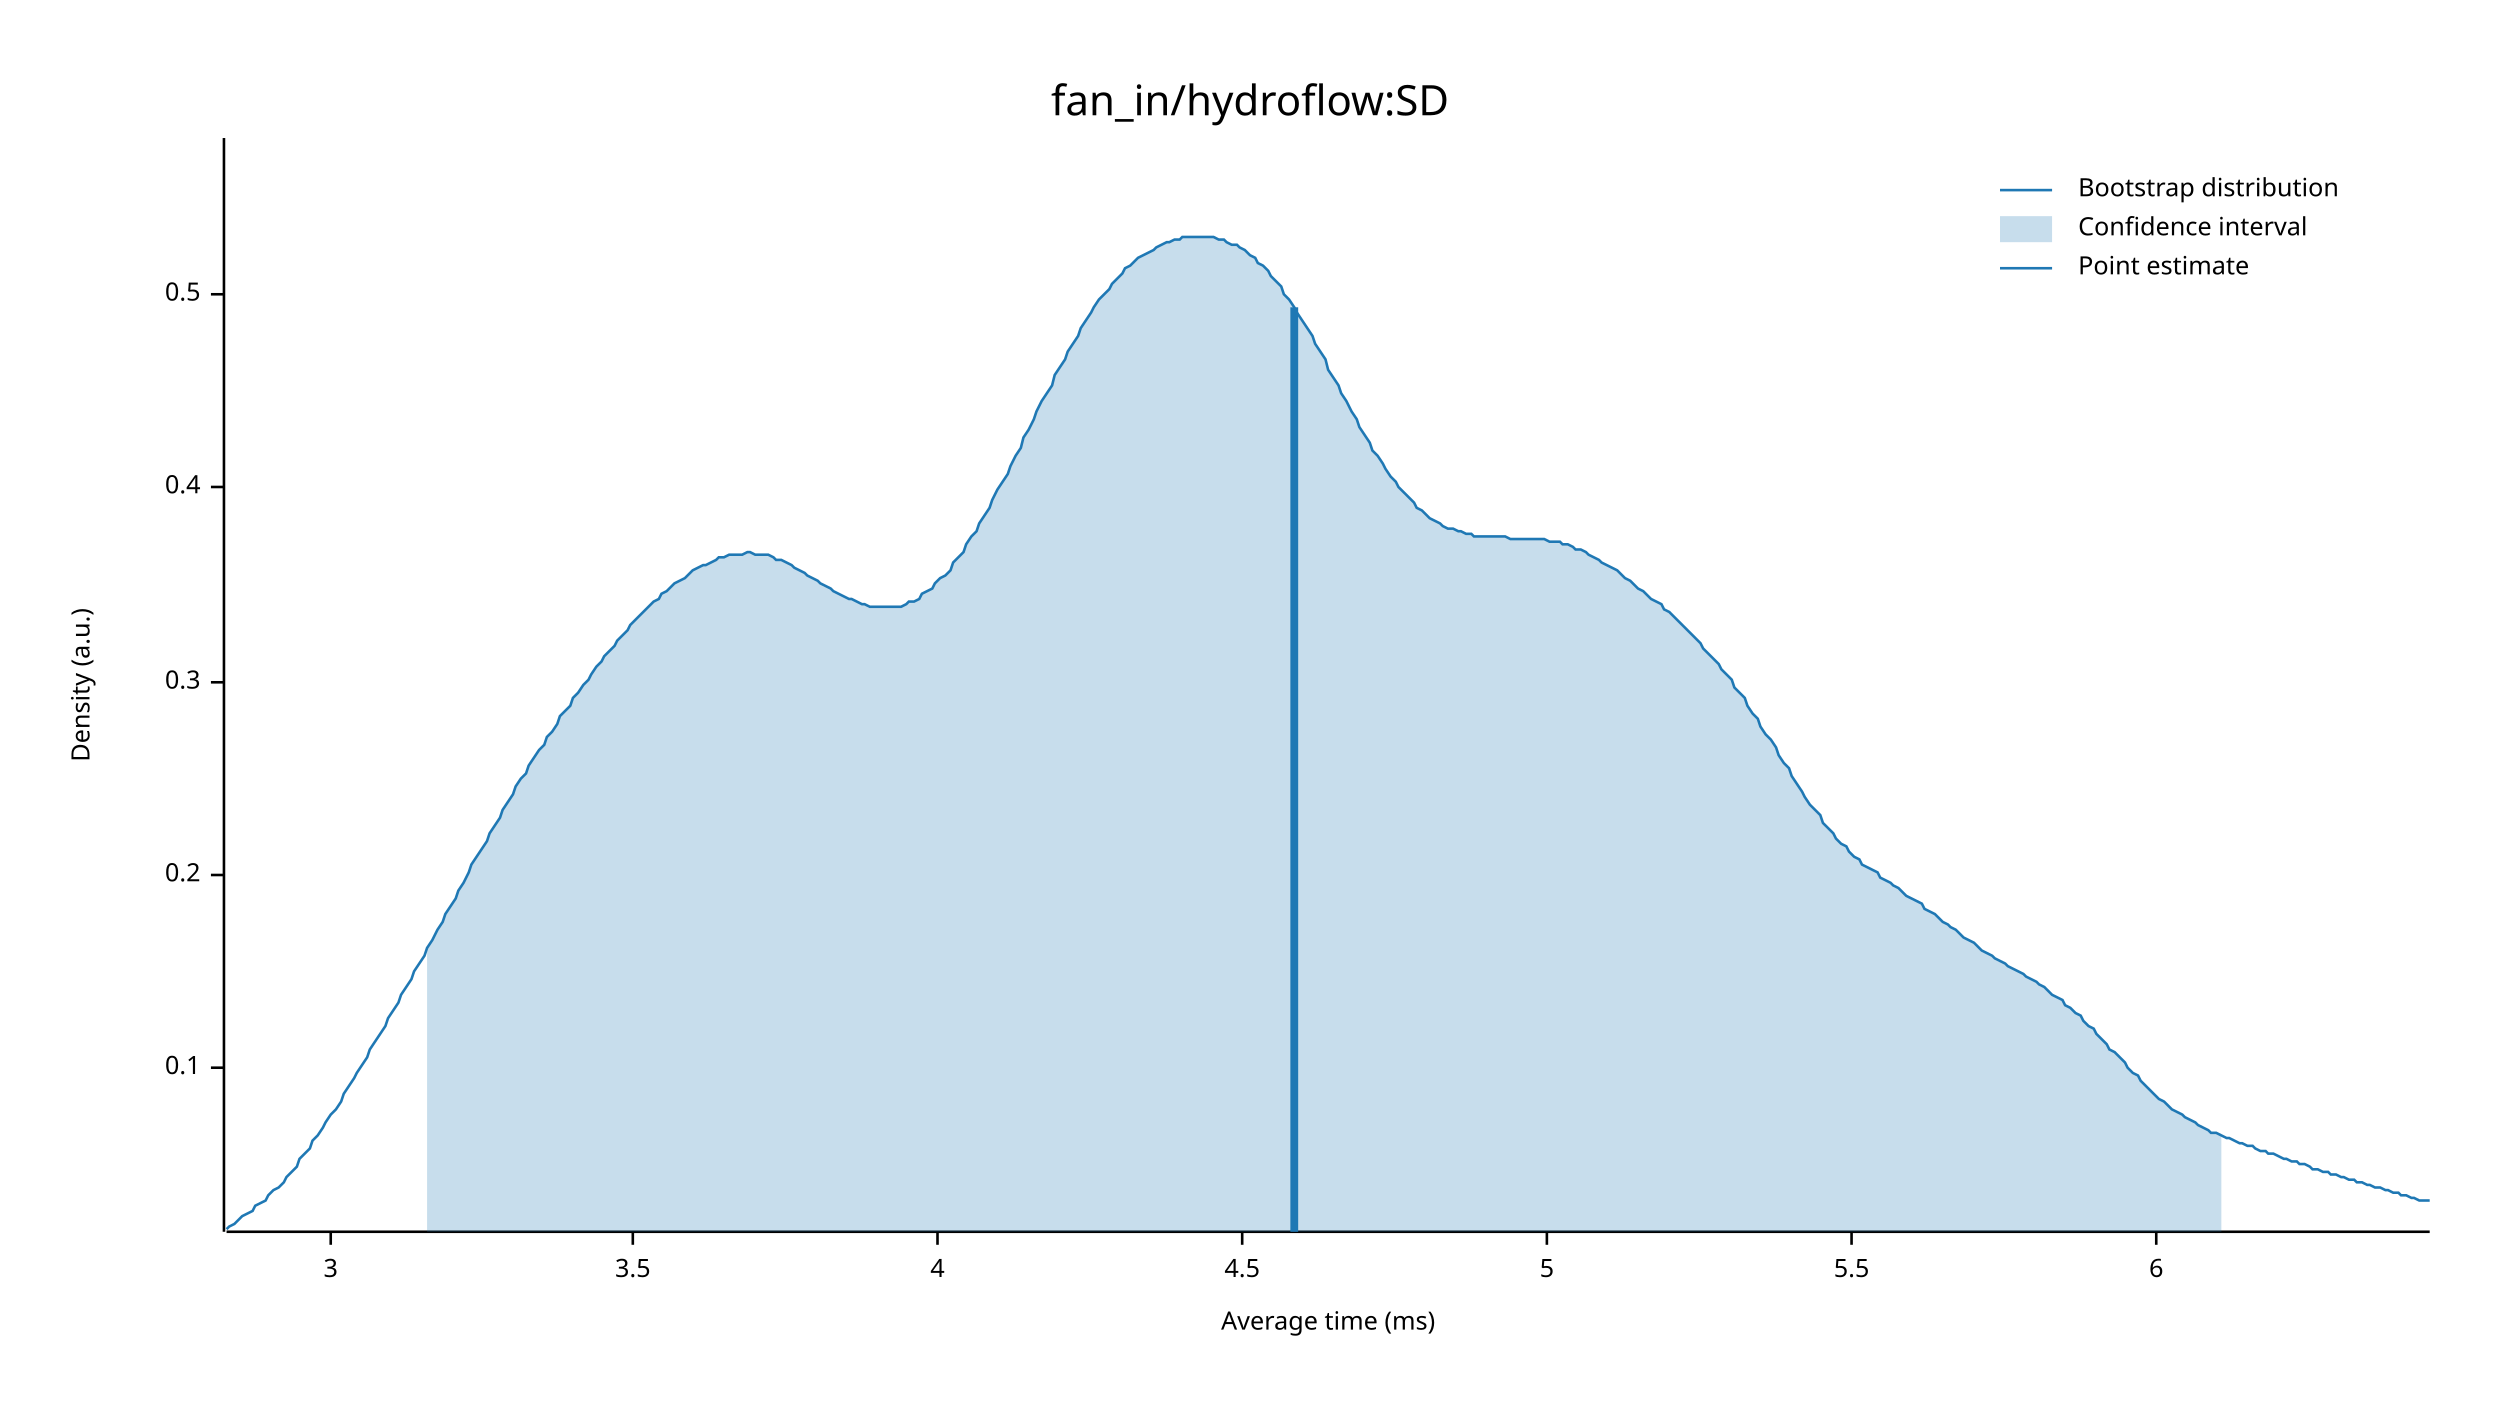
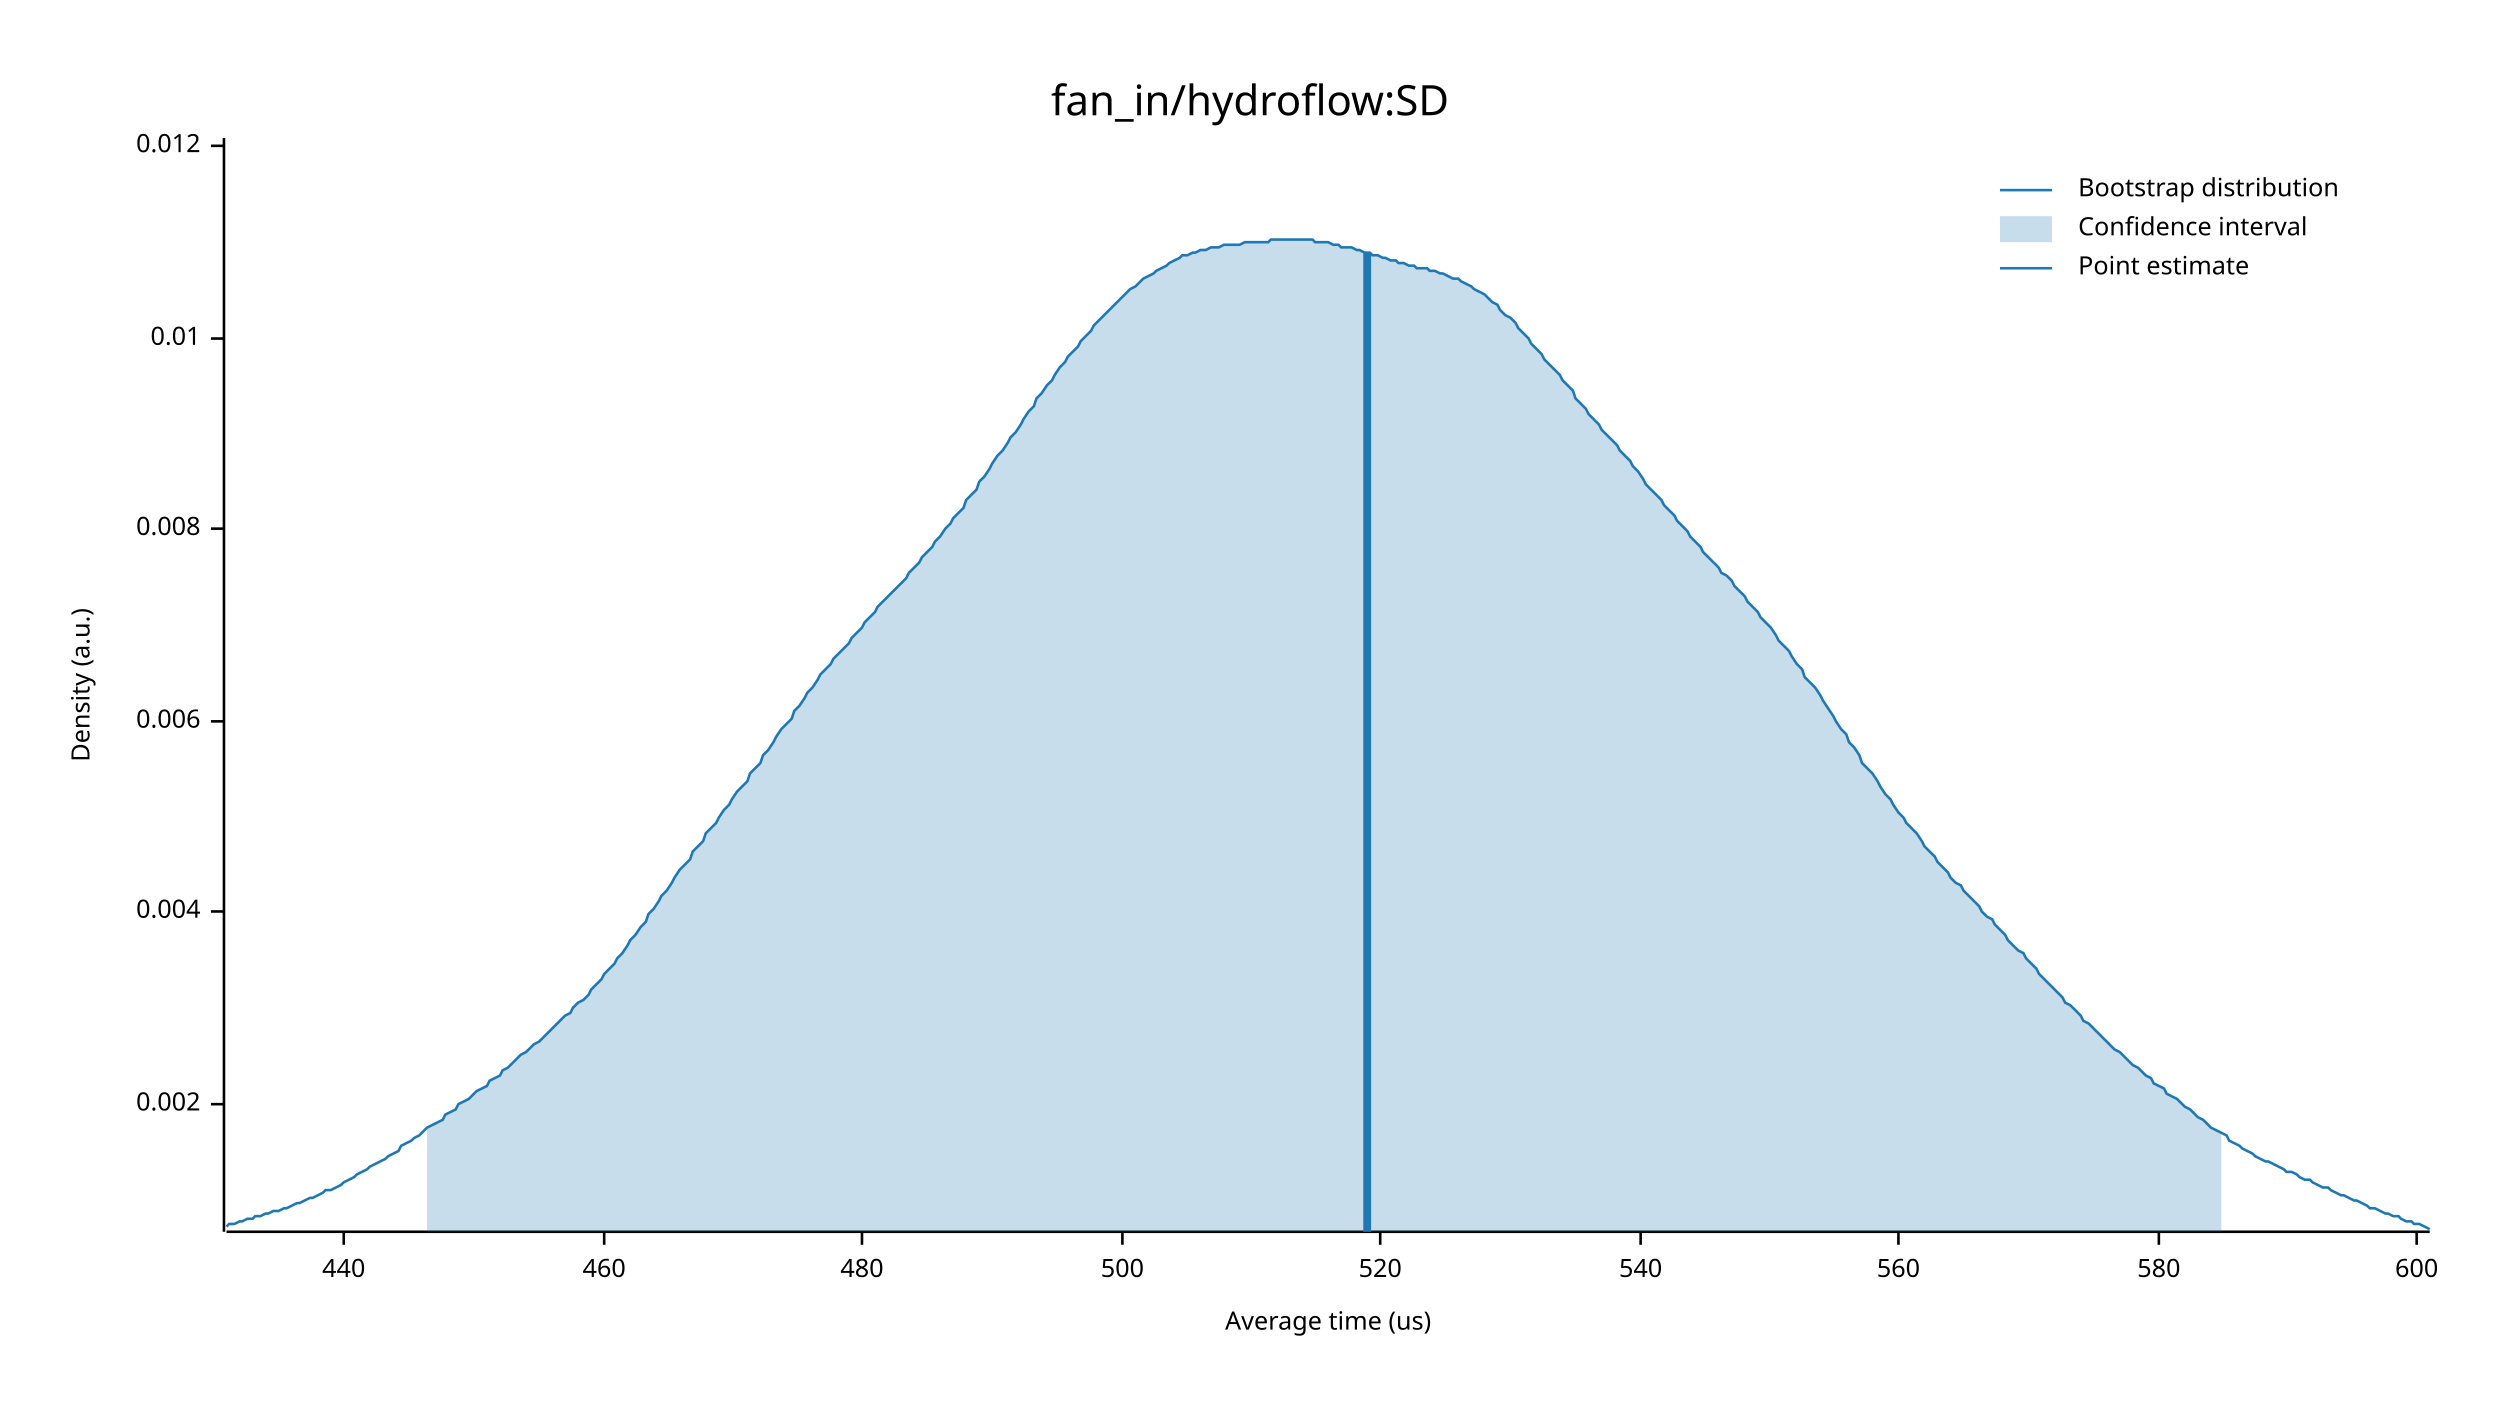
<svg xmlns="http://www.w3.org/2000/svg" width="960" height="540" viewBox="0 0 960 540">
  <text x="480" y="32" dy="0.76em" text-anchor="middle" font-family="sans-serif" font-size="16.129" opacity="1" fill="#000000">
fan_in/hydroflow:SD
</text>
  <text x="27" y="263" dy="0.76em" text-anchor="middle" font-family="sans-serif" font-size="9.677" opacity="1" fill="#000000" transform="rotate(270, 27, 263)">
Density (a.u.)
</text>
  <text x="510" y="513" dy="-0.5ex" text-anchor="middle" font-family="sans-serif" font-size="9.677" opacity="1" fill="#000000">
- Average time (ms)
+ Average time (us)
</text>
  <polyline fill="none" opacity="1" stroke="#000000" stroke-width="1" points="86,53 86,473 " />
-   <text x="77" y="410" dy="0.5ex" text-anchor="end" font-family="sans-serif" font-size="9.677" opacity="1" fill="#000000">
- 0.1
+   <text x="77" y="424" dy="0.5ex" text-anchor="end" font-family="sans-serif" font-size="9.677" opacity="1" fill="#000000">
+ 0.002
</text>
-   <polyline fill="none" opacity="1" stroke="#000000" stroke-width="1" points="81,410 86,410 " />
-   <text x="77" y="336" dy="0.5ex" text-anchor="end" font-family="sans-serif" font-size="9.677" opacity="1" fill="#000000">
- 0.2
+   <polyline fill="none" opacity="1" stroke="#000000" stroke-width="1" points="81,424 86,424 " />
+   <text x="77" y="350" dy="0.5ex" text-anchor="end" font-family="sans-serif" font-size="9.677" opacity="1" fill="#000000">
+ 0.004
</text>
-   <polyline fill="none" opacity="1" stroke="#000000" stroke-width="1" points="81,336 86,336 " />
-   <text x="77" y="262" dy="0.5ex" text-anchor="end" font-family="sans-serif" font-size="9.677" opacity="1" fill="#000000">
- 0.3
+   <polyline fill="none" opacity="1" stroke="#000000" stroke-width="1" points="81,350 86,350 " />
+   <text x="77" y="277" dy="0.5ex" text-anchor="end" font-family="sans-serif" font-size="9.677" opacity="1" fill="#000000">
+ 0.006
</text>
-   <polyline fill="none" opacity="1" stroke="#000000" stroke-width="1" points="81,262 86,262 " />
-   <text x="77" y="187" dy="0.5ex" text-anchor="end" font-family="sans-serif" font-size="9.677" opacity="1" fill="#000000">
- 0.4
+   <polyline fill="none" opacity="1" stroke="#000000" stroke-width="1" points="81,277 86,277 " />
+   <text x="77" y="203" dy="0.5ex" text-anchor="end" font-family="sans-serif" font-size="9.677" opacity="1" fill="#000000">
+ 0.008
</text>
-   <polyline fill="none" opacity="1" stroke="#000000" stroke-width="1" points="81,187 86,187 " />
-   <text x="77" y="113" dy="0.5ex" text-anchor="end" font-family="sans-serif" font-size="9.677" opacity="1" fill="#000000">
- 0.5
+   <polyline fill="none" opacity="1" stroke="#000000" stroke-width="1" points="81,203 86,203 " />
+   <text x="77" y="130" dy="0.5ex" text-anchor="end" font-family="sans-serif" font-size="9.677" opacity="1" fill="#000000">
+ 0.01
</text>
-   <polyline fill="none" opacity="1" stroke="#000000" stroke-width="1" points="81,113 86,113 " />
+   <polyline fill="none" opacity="1" stroke="#000000" stroke-width="1" points="81,130 86,130 " />
+   <text x="77" y="56" dy="0.5ex" text-anchor="end" font-family="sans-serif" font-size="9.677" opacity="1" fill="#000000">
+ 0.012
+ </text>
+   <polyline fill="none" opacity="1" stroke="#000000" stroke-width="1" points="81,56 86,56 " />
  <polyline fill="none" opacity="1" stroke="#000000" stroke-width="1" points="87,473 933,473 " />
-   <text x="127" y="483" dy="0.76em" text-anchor="middle" font-family="sans-serif" font-size="9.677" opacity="1" fill="#000000">
- 3
+   <text x="132" y="483" dy="0.76em" text-anchor="middle" font-family="sans-serif" font-size="9.677" opacity="1" fill="#000000">
+ 440
</text>
-   <polyline fill="none" opacity="1" stroke="#000000" stroke-width="1" points="127,473 127,478 " />
-   <text x="243" y="483" dy="0.76em" text-anchor="middle" font-family="sans-serif" font-size="9.677" opacity="1" fill="#000000">
- 3.5
+   <polyline fill="none" opacity="1" stroke="#000000" stroke-width="1" points="132,473 132,478 " />
+   <text x="232" y="483" dy="0.76em" text-anchor="middle" font-family="sans-serif" font-size="9.677" opacity="1" fill="#000000">
+ 460
</text>
-   <polyline fill="none" opacity="1" stroke="#000000" stroke-width="1" points="243,473 243,478 " />
-   <text x="360" y="483" dy="0.76em" text-anchor="middle" font-family="sans-serif" font-size="9.677" opacity="1" fill="#000000">
- 4
+   <polyline fill="none" opacity="1" stroke="#000000" stroke-width="1" points="232,473 232,478 " />
+   <text x="331" y="483" dy="0.76em" text-anchor="middle" font-family="sans-serif" font-size="9.677" opacity="1" fill="#000000">
+ 480
</text>
-   <polyline fill="none" opacity="1" stroke="#000000" stroke-width="1" points="360,473 360,478 " />
-   <text x="477" y="483" dy="0.76em" text-anchor="middle" font-family="sans-serif" font-size="9.677" opacity="1" fill="#000000">
- 4.5
+   <polyline fill="none" opacity="1" stroke="#000000" stroke-width="1" points="331,473 331,478 " />
+   <text x="431" y="483" dy="0.76em" text-anchor="middle" font-family="sans-serif" font-size="9.677" opacity="1" fill="#000000">
+ 500
</text>
-   <polyline fill="none" opacity="1" stroke="#000000" stroke-width="1" points="477,473 477,478 " />
-   <text x="594" y="483" dy="0.76em" text-anchor="middle" font-family="sans-serif" font-size="9.677" opacity="1" fill="#000000">
- 5
+   <polyline fill="none" opacity="1" stroke="#000000" stroke-width="1" points="431,473 431,478 " />
+   <text x="530" y="483" dy="0.76em" text-anchor="middle" font-family="sans-serif" font-size="9.677" opacity="1" fill="#000000">
+ 520
</text>
-   <polyline fill="none" opacity="1" stroke="#000000" stroke-width="1" points="594,473 594,478 " />
-   <text x="711" y="483" dy="0.76em" text-anchor="middle" font-family="sans-serif" font-size="9.677" opacity="1" fill="#000000">
- 5.5
+   <polyline fill="none" opacity="1" stroke="#000000" stroke-width="1" points="530,473 530,478 " />
+   <text x="630" y="483" dy="0.76em" text-anchor="middle" font-family="sans-serif" font-size="9.677" opacity="1" fill="#000000">
+ 540
</text>
-   <polyline fill="none" opacity="1" stroke="#000000" stroke-width="1" points="711,473 711,478 " />
-   <text x="828" y="483" dy="0.76em" text-anchor="middle" font-family="sans-serif" font-size="9.677" opacity="1" fill="#000000">
- 6
+   <polyline fill="none" opacity="1" stroke="#000000" stroke-width="1" points="630,473 630,478 " />
+   <text x="729" y="483" dy="0.76em" text-anchor="middle" font-family="sans-serif" font-size="9.677" opacity="1" fill="#000000">
+ 560
</text>
-   <polyline fill="none" opacity="1" stroke="#000000" stroke-width="1" points="828,473 828,478 " />
-   <polyline fill="none" opacity="1" stroke="#1F78B4" stroke-width="1" points="87,472 88,471 90,470 92,468 93,467 95,466 97,465 98,463 100,462 102,461 103,459 105,457 107,456 109,454 110,452 112,450 114,448 115,445 117,443 119,441 120,438 122,436 124,433 125,431 127,428 129,426 131,423 132,420 134,417 136,414 137,412 139,409 141,406 142,403 144,400 146,397 148,394 149,391 151,388 153,385 154,382 156,379 158,376 159,373 161,370 163,367 164,364 166,361 168,357 170,354 171,351 173,348 175,345 176,342 178,339 180,335 181,332 183,329 185,326 187,323 188,320 190,317 192,314 193,311 195,308 197,305 198,302 200,299 202,297 203,294 205,291 207,288 209,286 210,283 212,281 214,278 215,275 217,273 219,271 220,268 222,266 224,263 226,261 227,259 229,256 231,254 232,252 234,250 236,248 237,246 239,244 241,242 242,240 244,238 246,236 248,234 249,233 251,231 253,230 254,228 256,227 258,225 259,224 261,223 263,222 265,220 266,219 268,218 270,217 271,217 273,216 275,215 276,214 278,214 280,213 281,213 283,213 285,213 287,212 288,212 290,213 292,213 293,213 295,213 297,214 298,215 300,215 302,216 304,217 305,218 307,219 309,220 310,221 312,222 314,223 315,224 317,225 319,226 320,227 322,228 324,229 326,230 327,230 329,231 331,232 332,232 334,233 336,233 337,233 339,233 341,233 343,233 344,233 346,233 348,232 349,231 351,231 353,230 354,228 356,227 358,226 359,224 361,222 363,221 365,219 366,216 368,214 370,212 371,209 373,206 375,204 376,201 378,198 380,195 381,192 383,188 385,185 387,182 388,179 390,175 392,172 393,168 395,165 397,161 398,158 400,154 402,151 404,148 405,144 407,141 409,138 410,135 412,132 414,129 415,126 417,123 419,120 420,118 422,115 424,113 426,111 427,109 429,107 431,105 432,103 434,102 436,100 437,99 439,98 441,97 443,96 444,95 446,94 448,93 449,93 451,92 453,92 454,91 456,91 458,91 459,91 461,91 463,91 465,91 466,91 468,92 470,92 471,93 473,94 475,94 476,95 478,96 480,98 482,99 483,101 485,102 487,104 488,106 490,108 492,110 493,113 495,115 497,118 498,120 500,123 502,126 504,129 505,132 507,135 509,138 510,142 512,145 514,148 515,151 517,154 519,158 521,161 522,164 524,167 526,170 527,173 529,175 531,178 532,180 534,183 536,185 537,187 539,189 541,191 543,193 544,195 546,196 548,198 549,199 551,200 553,201 554,202 556,203 558,203 560,204 561,204 563,205 565,205 566,206 568,206 570,206 571,206 573,206 575,206 576,206 578,206 580,207 582,207 583,207 585,207 587,207 588,207 590,207 592,207 593,207 595,208 597,208 599,208 600,209 602,209 604,210 605,211 607,211 609,212 610,213 612,214 614,215 615,216 617,217 619,218 621,219 622,220 624,222 626,223 627,224 629,226 631,227 632,228 634,230 636,231 638,232 639,234 641,235 643,237 644,238 646,240 648,242 649,243 651,245 653,247 654,249 656,251 658,253 660,255 661,257 663,259 665,261 666,264 668,266 670,268 671,271 673,274 675,276 676,279 678,282 680,284 682,287 683,290 685,293 687,295 688,298 690,301 692,304 693,306 695,309 697,311 699,313 700,316 702,318 704,320 705,322 707,324 709,325 710,327 712,329 714,330 715,332 717,333 719,334 721,335 722,337 724,338 726,339 727,340 729,341 731,343 732,344 734,345 736,346 738,347 739,349 741,350 743,351 744,352 746,354 748,355 749,356 751,357 753,359 754,360 756,361 758,362 760,364 761,365 763,366 765,367 766,368 768,369 770,370 771,371 773,372 775,373 777,374 778,375 780,376 782,377 783,378 785,379 787,381 788,382 790,383 792,384 793,386 795,387 797,389 799,390 800,392 802,394 804,395 805,397 807,399 809,401 810,403 812,404 814,406 816,408 817,410 819,412 821,413 822,415 824,417 826,419 827,420 829,422 831,423 832,424 834,426 836,427 838,428 839,429 841,430 843,431 844,432 846,433 848,434 849,435 851,435 853,436 855,437 856,437 858,438 860,439 861,439 863,440 865,440 866,441 868,442 870,442 871,443 873,443 875,444 877,445 878,445 880,446 882,446 883,447 885,447 887,448 888,449 890,449 892,450 894,450 895,451 897,451 899,452 900,452 902,453 904,453 905,454 907,454 909,455 910,455 912,456 914,456 916,457 917,457 919,458 921,458 922,459 924,459 926,460 927,460 929,461 931,461 933,461 " />
-   <polygon opacity="0.25" fill="#1F78B4" points="164,364 166,361 168,357 170,354 171,351 173,348 175,345 176,342 178,339 180,335 181,332 183,329 185,326 187,323 188,320 190,317 192,314 193,311 195,308 197,305 198,302 200,299 202,297 203,294 205,291 207,288 209,286 210,283 212,281 214,278 215,275 217,273 219,271 220,268 222,266 224,263 226,261 227,259 229,256 231,254 232,252 234,250 236,248 237,246 239,244 241,242 242,240 244,238 246,236 248,234 249,233 251,231 253,230 254,228 256,227 258,225 259,224 261,223 263,222 265,220 266,219 268,218 270,217 271,217 273,216 275,215 276,214 278,214 280,213 281,213 283,213 285,213 287,212 288,212 290,213 292,213 293,213 295,213 297,214 298,215 300,215 302,216 304,217 305,218 307,219 309,220 310,221 312,222 314,223 315,224 317,225 319,226 320,227 322,228 324,229 326,230 327,230 329,231 331,232 332,232 334,233 336,233 337,233 339,233 341,233 343,233 344,233 346,233 348,232 349,231 351,231 353,230 354,228 356,227 358,226 359,224 361,222 363,221 365,219 366,216 368,214 370,212 371,209 373,206 375,204 376,201 378,198 380,195 381,192 383,188 385,185 387,182 388,179 390,175 392,172 393,168 395,165 397,161 398,158 400,154 402,151 404,148 405,144 407,141 409,138 410,135 412,132 414,129 415,126 417,123 419,120 420,118 422,115 424,113 426,111 427,109 429,107 431,105 432,103 434,102 436,100 437,99 439,98 441,97 443,96 444,95 446,94 448,93 449,93 451,92 453,92 454,91 456,91 458,91 459,91 461,91 463,91 465,91 466,91 468,92 470,92 471,93 473,94 475,94 476,95 478,96 480,98 482,99 483,101 485,102 487,104 488,106 490,108 492,110 493,113 495,115 497,118 498,120 500,123 502,126 504,129 505,132 507,135 509,138 510,142 512,145 514,148 515,151 517,154 519,158 521,161 522,164 524,167 526,170 527,173 529,175 531,178 532,180 534,183 536,185 537,187 539,189 541,191 543,193 544,195 546,196 548,198 549,199 551,200 553,201 554,202 556,203 558,203 560,204 561,204 563,205 565,205 566,206 568,206 570,206 571,206 573,206 575,206 576,206 578,206 580,207 582,207 583,207 585,207 587,207 588,207 590,207 592,207 593,207 595,208 597,208 599,208 600,209 602,209 604,210 605,211 607,211 609,212 610,213 612,214 614,215 615,216 617,217 619,218 621,219 622,220 624,222 626,223 627,224 629,226 631,227 632,228 634,230 636,231 638,232 639,234 641,235 643,237 644,238 646,240 648,242 649,243 651,245 653,247 654,249 656,251 658,253 660,255 661,257 663,259 665,261 666,264 668,266 670,268 671,271 673,274 675,276 676,279 678,282 680,284 682,287 683,290 685,293 687,295 688,298 690,301 692,304 693,306 695,309 697,311 699,313 700,316 702,318 704,320 705,322 707,324 709,325 710,327 712,329 714,330 715,332 717,333 719,334 721,335 722,337 724,338 726,339 727,340 729,341 731,343 732,344 734,345 736,346 738,347 739,349 741,350 743,351 744,352 746,354 748,355 749,356 751,357 753,359 754,360 756,361 758,362 760,364 761,365 763,366 765,367 766,368 768,369 770,370 771,371 773,372 775,373 777,374 778,375 780,376 782,377 783,378 785,379 787,381 788,382 790,383 792,384 793,386 795,387 797,389 799,390 800,392 802,394 804,395 805,397 807,399 809,401 810,403 812,404 814,406 816,408 817,410 819,412 821,413 822,415 824,417 826,419 827,420 829,422 831,423 832,424 834,426 836,427 838,428 839,429 841,430 843,431 844,432 846,433 848,434 849,435 851,435 853,436 853,473 164,473 " />
-   <polyline fill="none" opacity="1" stroke="#1F78B4" stroke-width="3" points="497,473 497,118 " />
+   <polyline fill="none" opacity="1" stroke="#000000" stroke-width="1" points="729,473 729,478 " />
+   <text x="829" y="483" dy="0.76em" text-anchor="middle" font-family="sans-serif" font-size="9.677" opacity="1" fill="#000000">
+ 580
+ </text>
+   <polyline fill="none" opacity="1" stroke="#000000" stroke-width="1" points="829,473 829,478 " />
+   <text x="928" y="483" dy="0.76em" text-anchor="middle" font-family="sans-serif" font-size="9.677" opacity="1" fill="#000000">
+ 600
+ </text>
+   <polyline fill="none" opacity="1" stroke="#000000" stroke-width="1" points="928,473 928,478 " />
+   <polyline fill="none" opacity="1" stroke="#1F78B4" stroke-width="1" points="87,471 88,470 90,470 92,469 93,469 95,468 97,468 98,467 100,467 102,466 103,466 105,465 107,465 109,464 110,464 112,463 114,462 115,462 117,461 119,460 120,460 122,459 124,458 125,457 127,457 129,456 131,455 132,454 134,453 136,452 137,451 139,450 141,449 142,448 144,447 146,446 148,445 149,444 151,443 153,442 154,440 156,439 158,438 159,437 161,436 163,434 164,433 166,432 168,431 170,430 171,428 173,427 175,426 176,424 178,423 180,422 181,421 183,419 185,418 187,417 188,415 190,414 192,413 193,411 195,410 197,408 198,407 200,405 202,404 203,403 205,401 207,400 209,398 210,397 212,395 214,393 215,392 217,390 219,389 220,387 222,385 224,384 226,382 227,380 229,378 231,376 232,374 234,372 236,370 237,368 239,366 241,363 242,361 244,359 246,356 248,354 249,351 251,349 253,346 254,344 256,342 258,339 259,337 261,334 263,332 265,330 266,327 268,325 270,323 271,320 273,318 275,316 276,314 278,311 280,309 281,307 283,304 285,302 287,300 288,297 290,295 292,293 293,290 295,288 297,285 298,283 300,280 302,278 304,276 305,273 307,271 309,268 310,266 312,264 314,261 315,259 317,257 319,255 320,253 322,251 324,249 326,247 327,245 329,243 331,241 332,239 334,237 336,235 337,233 339,231 341,229 343,227 344,226 346,224 348,222 349,220 351,218 353,216 354,214 356,212 358,210 359,208 361,206 363,203 365,201 366,199 368,197 370,195 371,192 373,190 375,188 376,185 378,183 380,180 381,178 383,175 385,173 387,170 388,168 390,166 392,163 393,161 395,158 397,156 398,153 400,151 402,148 404,146 405,144 407,141 409,139 410,137 412,135 414,133 415,131 417,129 419,127 420,125 422,123 424,121 426,119 427,118 429,116 431,114 432,113 434,111 436,110 437,109 439,107 441,106 443,105 444,104 446,103 448,102 449,101 451,100 453,99 454,98 456,98 458,97 459,97 461,96 463,96 465,95 466,95 468,95 470,94 471,94 473,94 475,94 476,94 478,93 480,93 482,93 483,93 485,93 487,93 488,92 490,92 492,92 493,92 495,92 497,92 498,92 500,92 502,92 504,92 505,93 507,93 509,93 510,93 512,94 514,94 515,95 517,95 519,95 521,96 522,96 524,97 526,97 527,98 529,98 531,99 532,99 534,100 536,100 537,101 539,101 541,102 543,102 544,103 546,103 548,103 549,104 551,104 553,105 554,105 556,106 558,107 560,107 561,108 563,109 565,110 566,111 568,112 570,113 571,114 573,116 575,117 576,119 578,121 580,122 582,124 583,126 585,128 587,130 588,132 590,134 592,136 593,138 595,140 597,142 599,144 600,146 602,148 604,150 605,153 607,155 609,157 610,159 612,161 614,163 615,165 617,167 619,169 621,171 622,173 624,175 626,177 627,179 629,181 631,184 632,186 634,188 636,190 638,192 639,194 641,196 643,198 644,200 646,202 648,204 649,206 651,208 653,210 654,212 656,214 658,216 660,218 661,220 663,221 665,223 666,225 668,227 670,229 671,231 673,233 675,235 676,237 678,239 680,241 682,244 683,246 685,248 687,250 688,252 690,255 692,257 693,260 695,262 697,264 699,267 700,269 702,272 704,275 705,277 707,280 709,282 710,285 712,287 714,290 715,293 717,295 719,297 721,300 722,302 724,305 726,307 727,309 729,312 731,314 732,316 734,318 736,320 738,323 739,325 741,327 743,329 744,331 746,333 748,335 749,337 751,339 753,340 754,342 756,344 758,346 760,348 761,350 763,352 765,353 766,355 768,357 770,359 771,361 773,363 775,365 777,366 778,368 780,370 782,372 783,374 785,376 787,378 788,379 790,381 792,383 793,385 795,386 797,388 799,390 800,392 802,393 804,395 805,396 807,398 809,400 810,401 812,403 814,404 816,406 817,407 819,409 821,410 822,411 824,413 826,414 827,416 829,417 831,418 832,420 834,421 836,422 838,424 839,425 841,426 843,428 844,429 846,430 848,432 849,433 851,434 853,435 855,436 856,438 858,439 860,440 861,441 863,442 865,443 866,444 868,445 870,446 871,446 873,447 875,448 877,449 878,450 880,450 882,451 883,452 885,453 887,453 888,454 890,455 892,456 894,456 895,457 897,458 899,459 900,459 902,460 904,461 905,461 907,462 909,463 910,464 912,464 914,465 916,466 917,466 919,467 921,467 922,468 924,469 926,469 927,470 929,470 931,471 933,472 " />
+   <polygon opacity="0.25" fill="#1F78B4" points="164,433 166,432 168,431 170,430 171,428 173,427 175,426 176,424 178,423 180,422 181,421 183,419 185,418 187,417 188,415 190,414 192,413 193,411 195,410 197,408 198,407 200,405 202,404 203,403 205,401 207,400 209,398 210,397 212,395 214,393 215,392 217,390 219,389 220,387 222,385 224,384 226,382 227,380 229,378 231,376 232,374 234,372 236,370 237,368 239,366 241,363 242,361 244,359 246,356 248,354 249,351 251,349 253,346 254,344 256,342 258,339 259,337 261,334 263,332 265,330 266,327 268,325 270,323 271,320 273,318 275,316 276,314 278,311 280,309 281,307 283,304 285,302 287,300 288,297 290,295 292,293 293,290 295,288 297,285 298,283 300,280 302,278 304,276 305,273 307,271 309,268 310,266 312,264 314,261 315,259 317,257 319,255 320,253 322,251 324,249 326,247 327,245 329,243 331,241 332,239 334,237 336,235 337,233 339,231 341,229 343,227 344,226 346,224 348,222 349,220 351,218 353,216 354,214 356,212 358,210 359,208 361,206 363,203 365,201 366,199 368,197 370,195 371,192 373,190 375,188 376,185 378,183 380,180 381,178 383,175 385,173 387,170 388,168 390,166 392,163 393,161 395,158 397,156 398,153 400,151 402,148 404,146 405,144 407,141 409,139 410,137 412,135 414,133 415,131 417,129 419,127 420,125 422,123 424,121 426,119 427,118 429,116 431,114 432,113 434,111 436,110 437,109 439,107 441,106 443,105 444,104 446,103 448,102 449,101 451,100 453,99 454,98 456,98 458,97 459,97 461,96 463,96 465,95 466,95 468,95 470,94 471,94 473,94 475,94 476,94 478,93 480,93 482,93 483,93 485,93 487,93 488,92 490,92 492,92 493,92 495,92 497,92 498,92 500,92 502,92 504,92 505,93 507,93 509,93 510,93 512,94 514,94 515,95 517,95 519,95 521,96 522,96 524,97 526,97 527,98 529,98 531,99 532,99 534,100 536,100 537,101 539,101 541,102 543,102 544,103 546,103 548,103 549,104 551,104 553,105 554,105 556,106 558,107 560,107 561,108 563,109 565,110 566,111 568,112 570,113 571,114 573,116 575,117 576,119 578,121 580,122 582,124 583,126 585,128 587,130 588,132 590,134 592,136 593,138 595,140 597,142 599,144 600,146 602,148 604,150 605,153 607,155 609,157 610,159 612,161 614,163 615,165 617,167 619,169 621,171 622,173 624,175 626,177 627,179 629,181 631,184 632,186 634,188 636,190 638,192 639,194 641,196 643,198 644,200 646,202 648,204 649,206 651,208 653,210 654,212 656,214 658,216 660,218 661,220 663,221 665,223 666,225 668,227 670,229 671,231 673,233 675,235 676,237 678,239 680,241 682,244 683,246 685,248 687,250 688,252 690,255 692,257 693,260 695,262 697,264 699,267 700,269 702,272 704,275 705,277 707,280 709,282 710,285 712,287 714,290 715,293 717,295 719,297 721,300 722,302 724,305 726,307 727,309 729,312 731,314 732,316 734,318 736,320 738,323 739,325 741,327 743,329 744,331 746,333 748,335 749,337 751,339 753,340 754,342 756,344 758,346 760,348 761,350 763,352 765,353 766,355 768,357 770,359 771,361 773,363 775,365 777,366 778,368 780,370 782,372 783,374 785,376 787,378 788,379 790,381 792,383 793,385 795,386 797,388 799,390 800,392 802,393 804,395 805,396 807,398 809,400 810,401 812,403 814,404 816,406 817,407 819,409 821,410 822,411 824,413 826,414 827,416 829,417 831,418 832,420 834,421 836,422 838,424 839,425 841,426 843,428 844,429 846,430 848,432 849,433 851,434 853,435 853,473 164,473 " />
+   <polyline fill="none" opacity="1" stroke="#1F78B4" stroke-width="3" points="525,473 525,97 " />
  <text x="798" y="68" dy="0.76em" text-anchor="start" font-family="sans-serif" font-size="9.677" opacity="1" fill="#000000">
Bootstrap distribution
</text>
  <text x="798" y="83" dy="0.76em" text-anchor="start" font-family="sans-serif" font-size="9.677" opacity="1" fill="#000000">
Confidence interval
</text>
  <text x="798" y="98" dy="0.76em" text-anchor="start" font-family="sans-serif" font-size="9.677" opacity="1" fill="#000000">
Point estimate
</text>
  <polyline fill="none" opacity="1" stroke="#1F78B4" stroke-width="1" points="768,73 788,73 " />
  <rect x="768" y="83" width="20" height="10" opacity="0.25" fill="#1F78B4" stroke="none" />
  <polyline fill="none" opacity="1" stroke="#1F78B4" stroke-width="1" points="768,103 788,103 " />
</svg>
